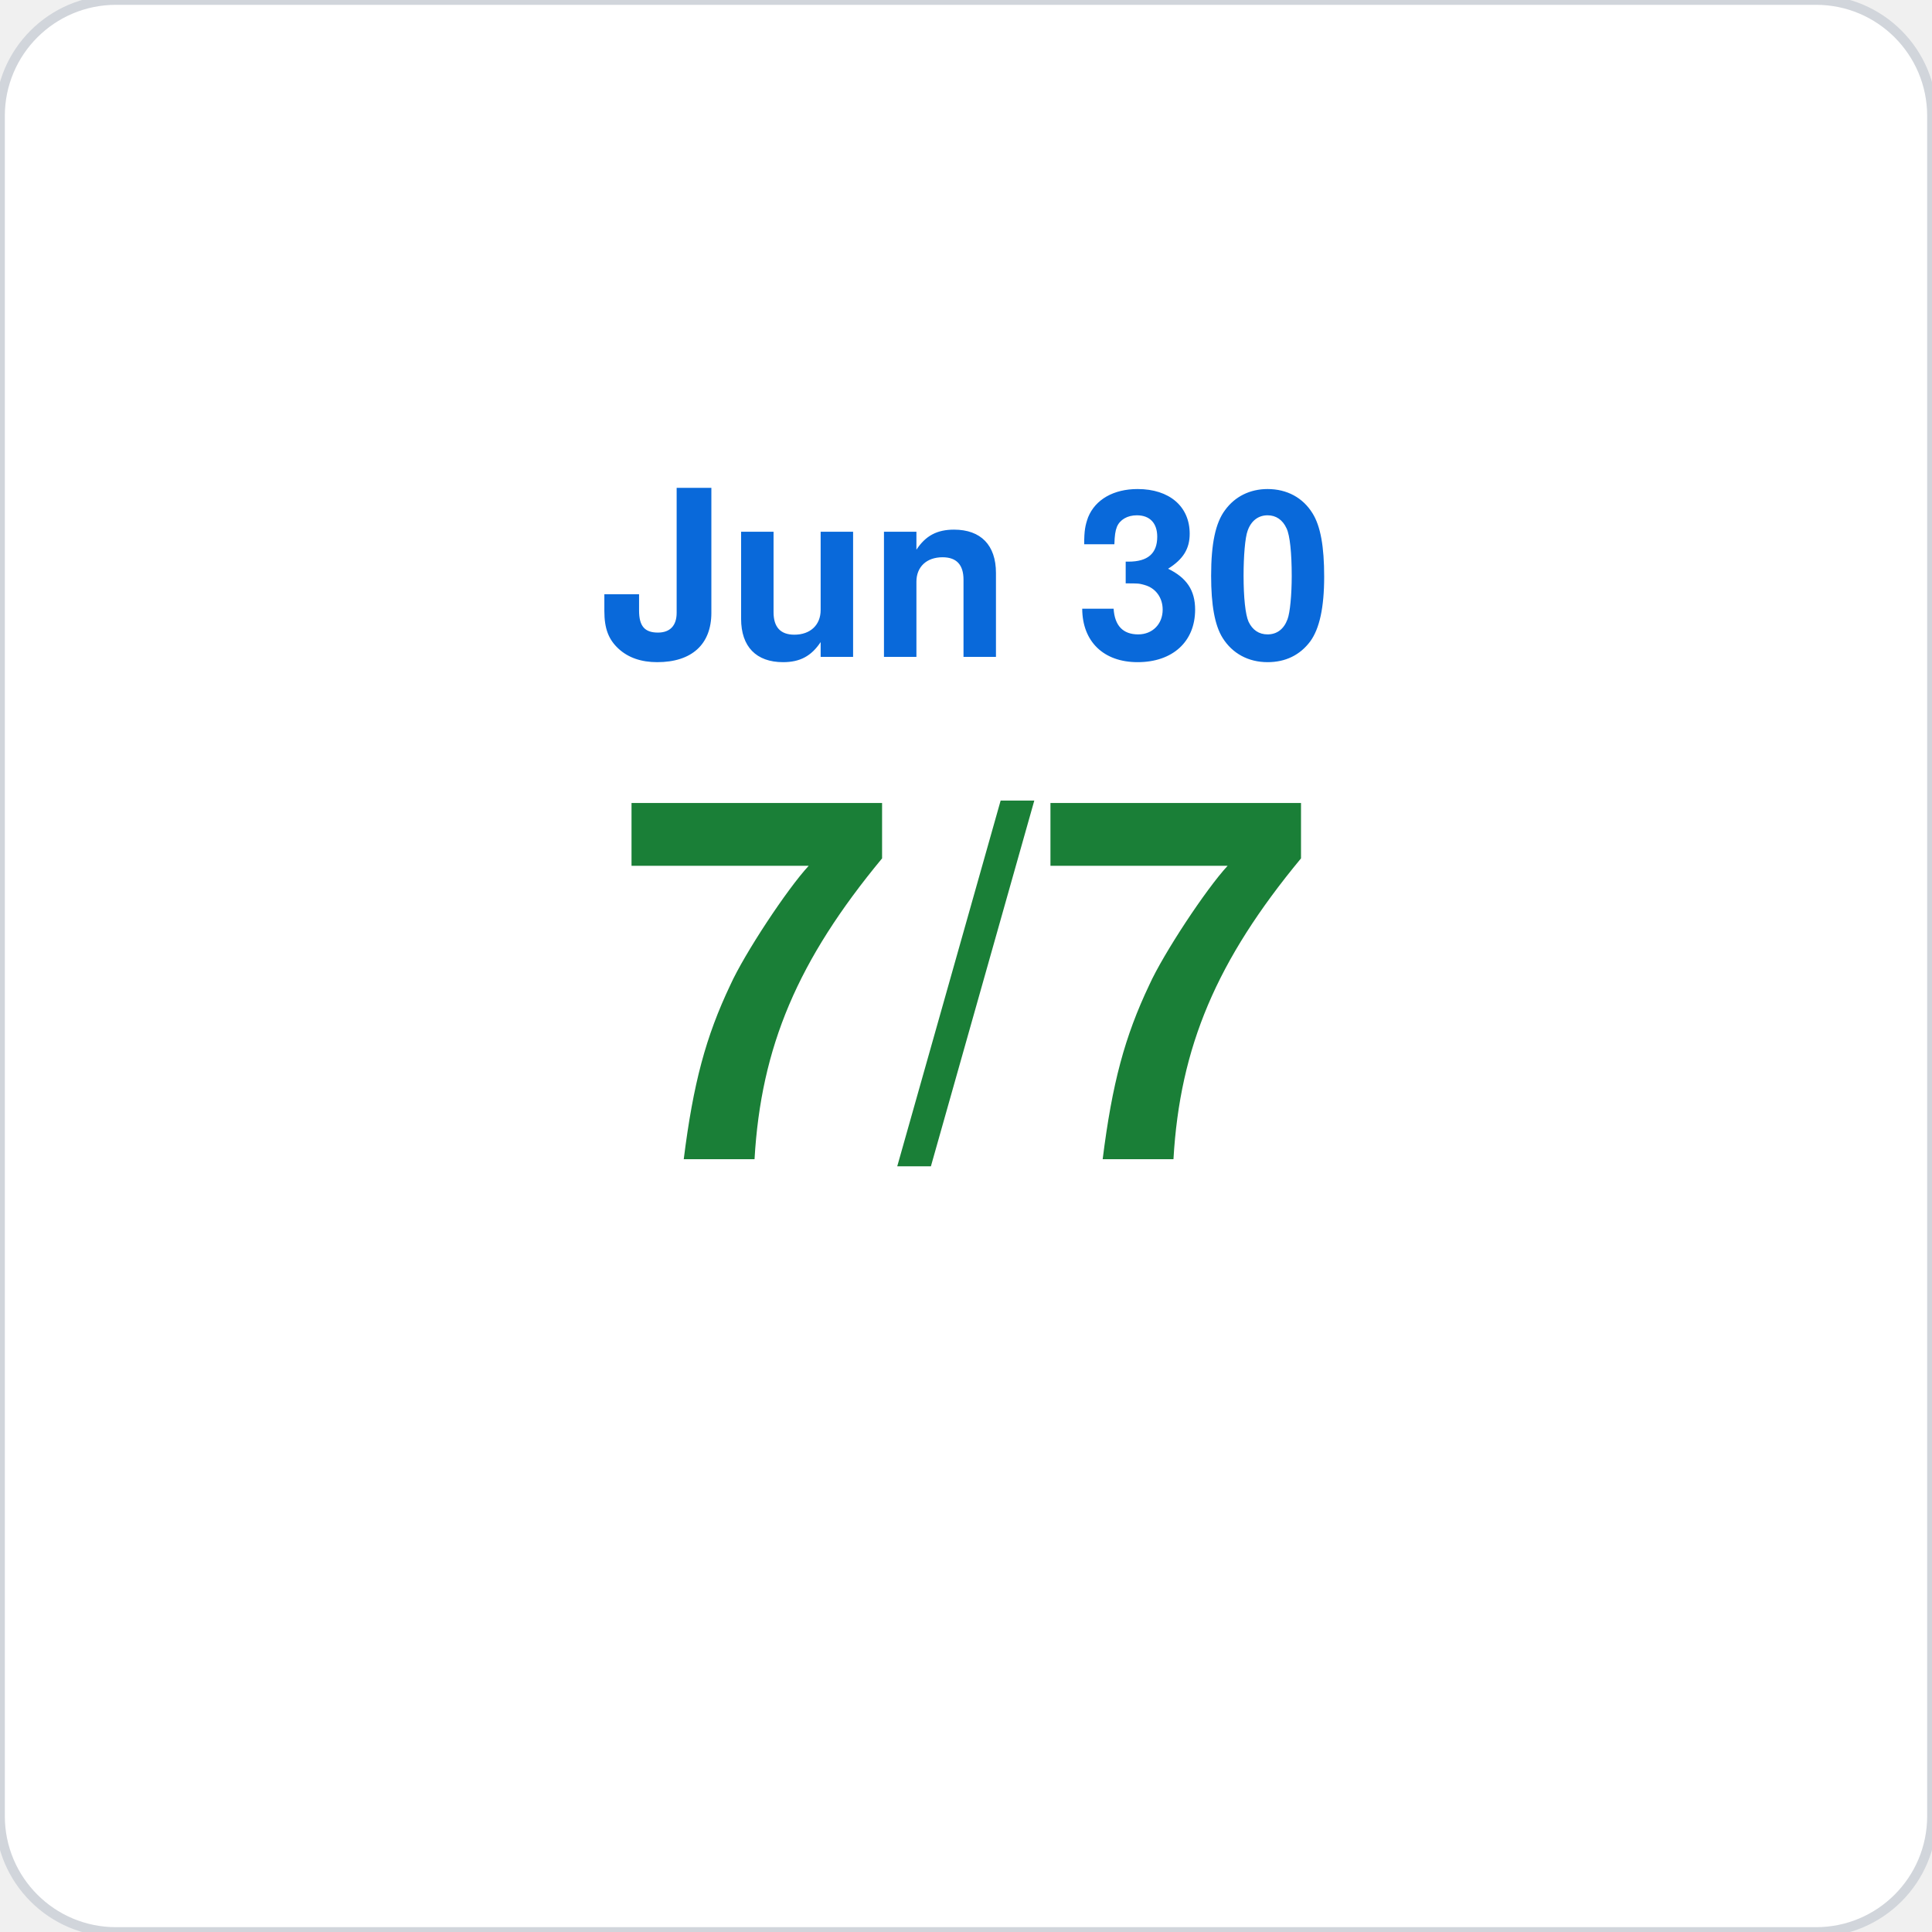
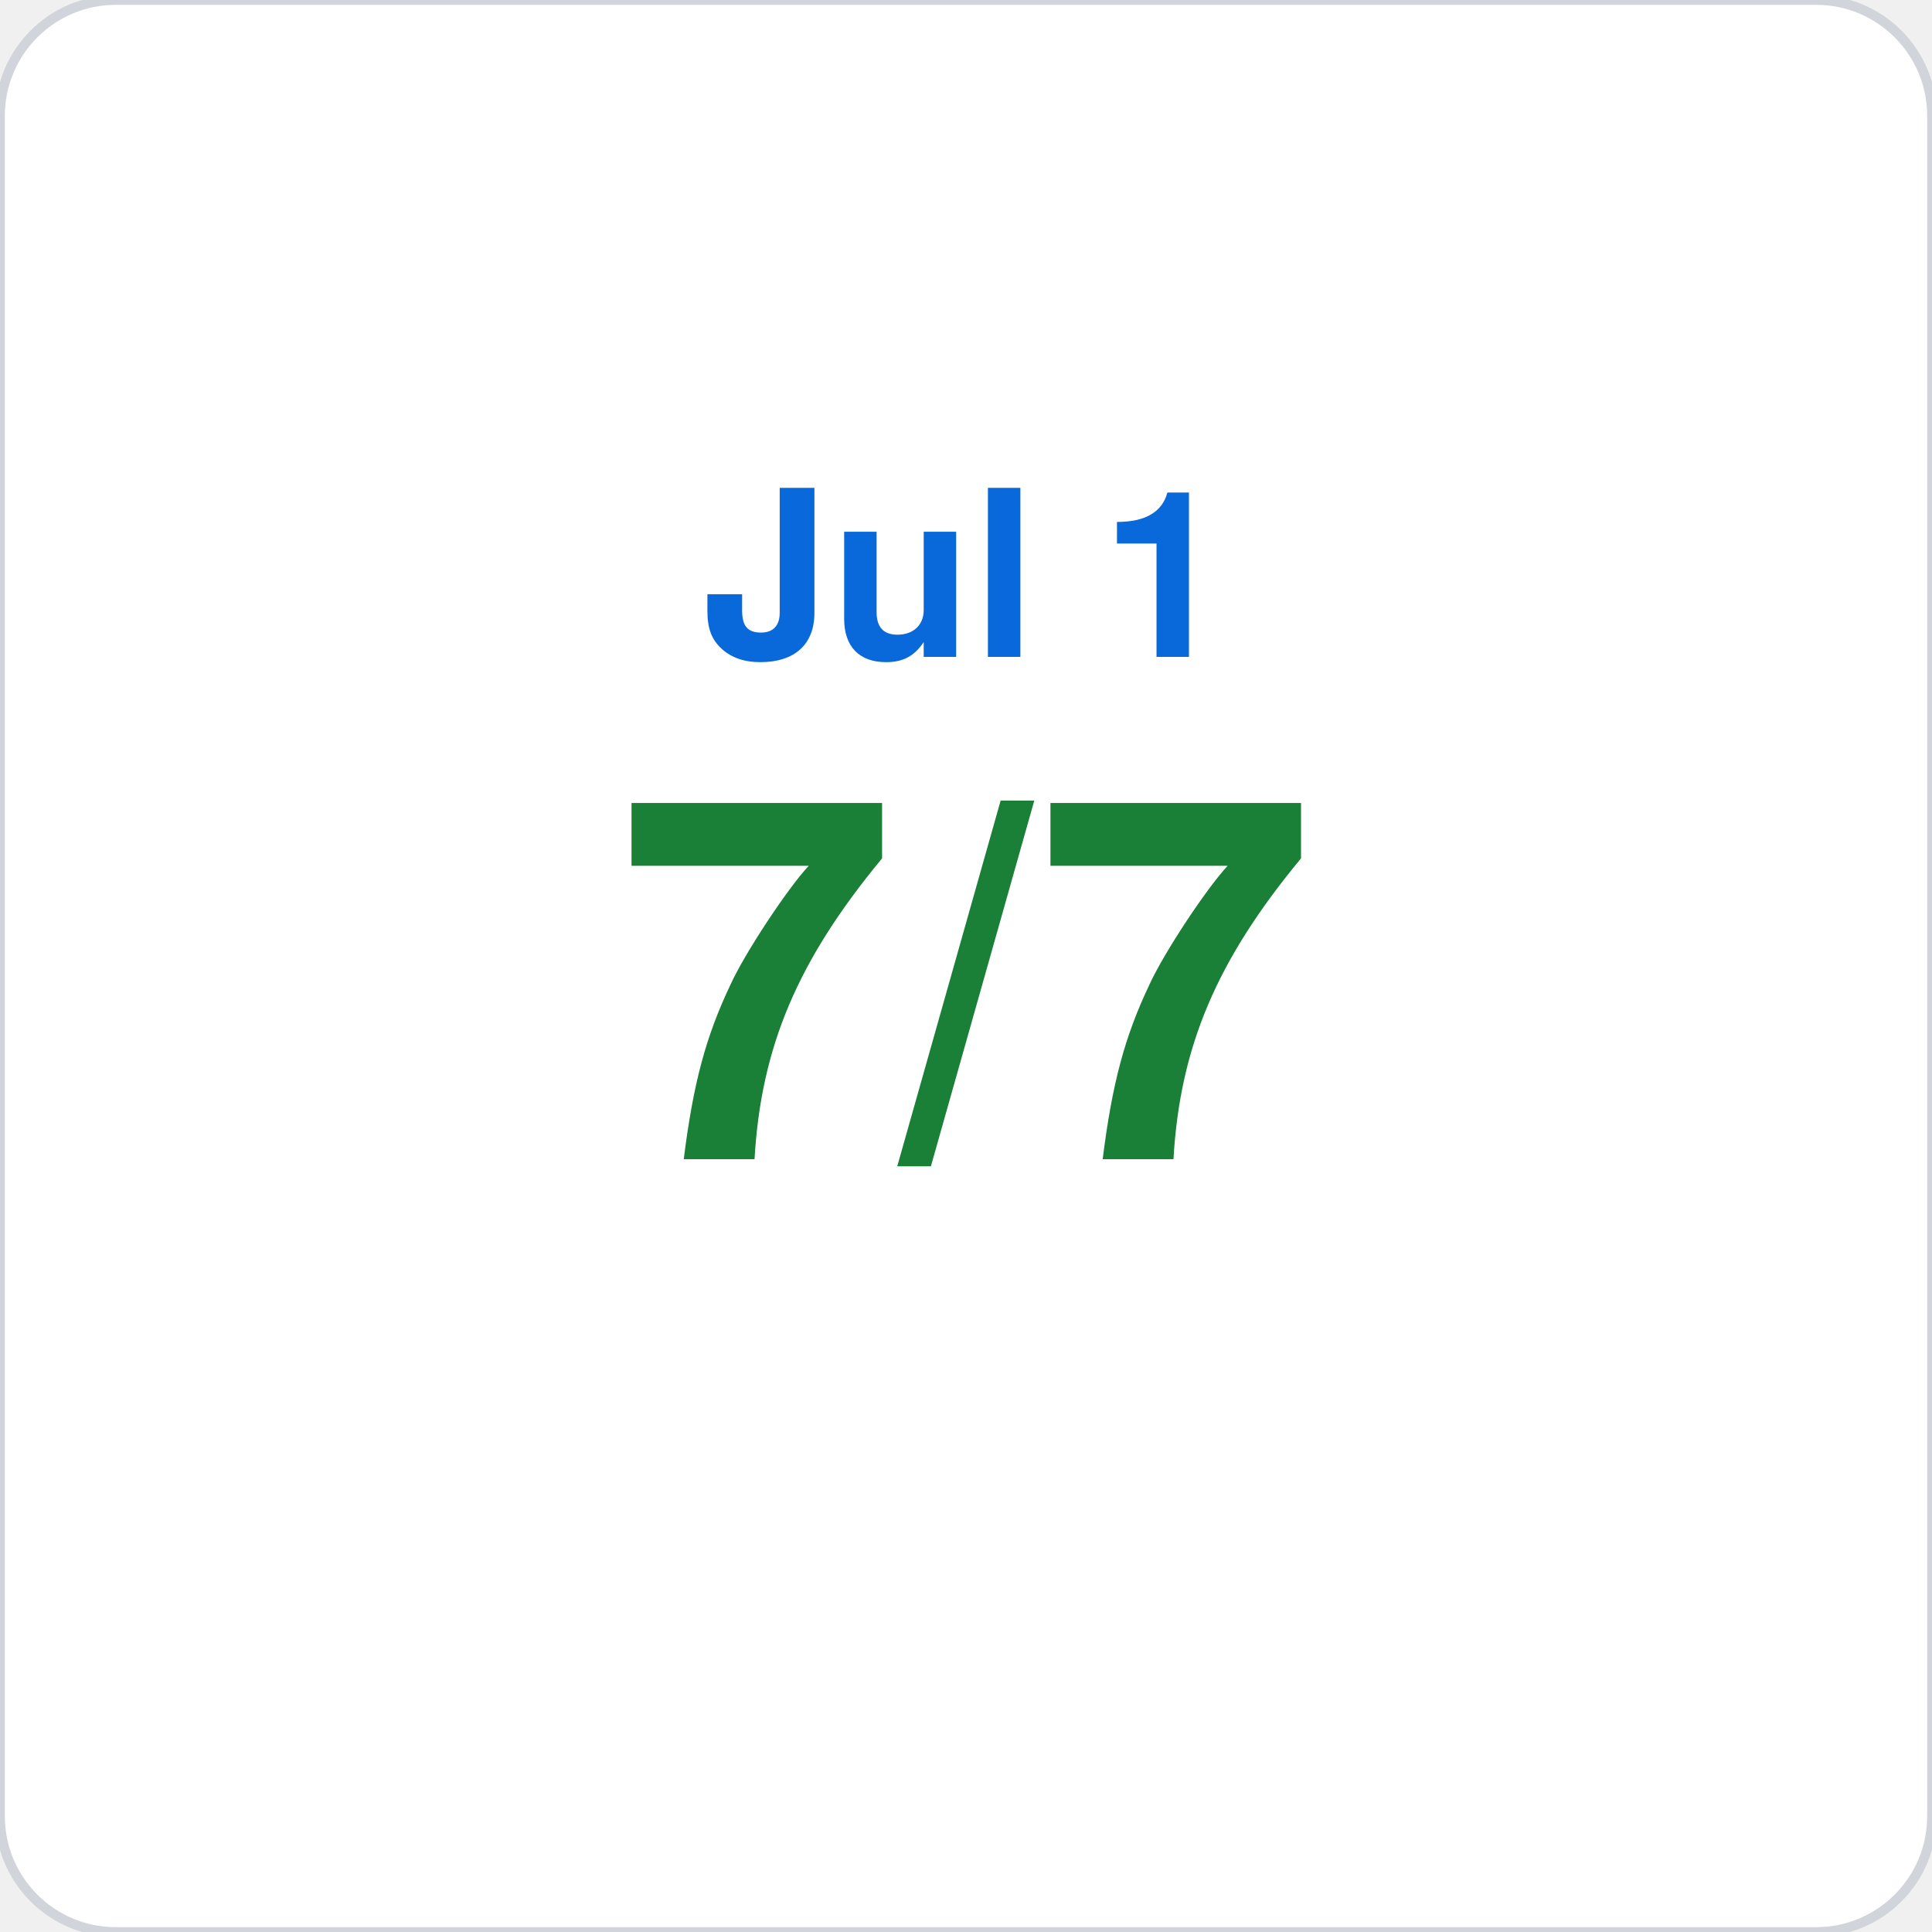
<svg xmlns="http://www.w3.org/2000/svg" viewBox="0 0 200 200" width="200" height="200">
  <rect width="200" height="200" rx="12" fill="#ffffff" stroke="#d1d5db" stroke-width="1" />
-   <text x="100" y="68" font-family="-apple-system,BlinkMacSystemFont,Segoe UI,Helvetica,Arial,sans-serif" font-size="24" fill="#0969da" text-anchor="middle" font-weight="600">Jun 30</text>
+   <text x="100" y="68" font-family="-apple-system,BlinkMacSystemFont,Segoe UI,Helvetica,Arial,sans-serif" font-size="24" fill="#0969da" text-anchor="middle" font-weight="600">Jul 1</text>
  <text x="100" y="120" font-family="-apple-system,BlinkMacSystemFont,Segoe UI,Helvetica,Arial,sans-serif" font-size="52" fill="#1a7f37" text-anchor="middle" font-weight="700">7/7</text>
</svg>
